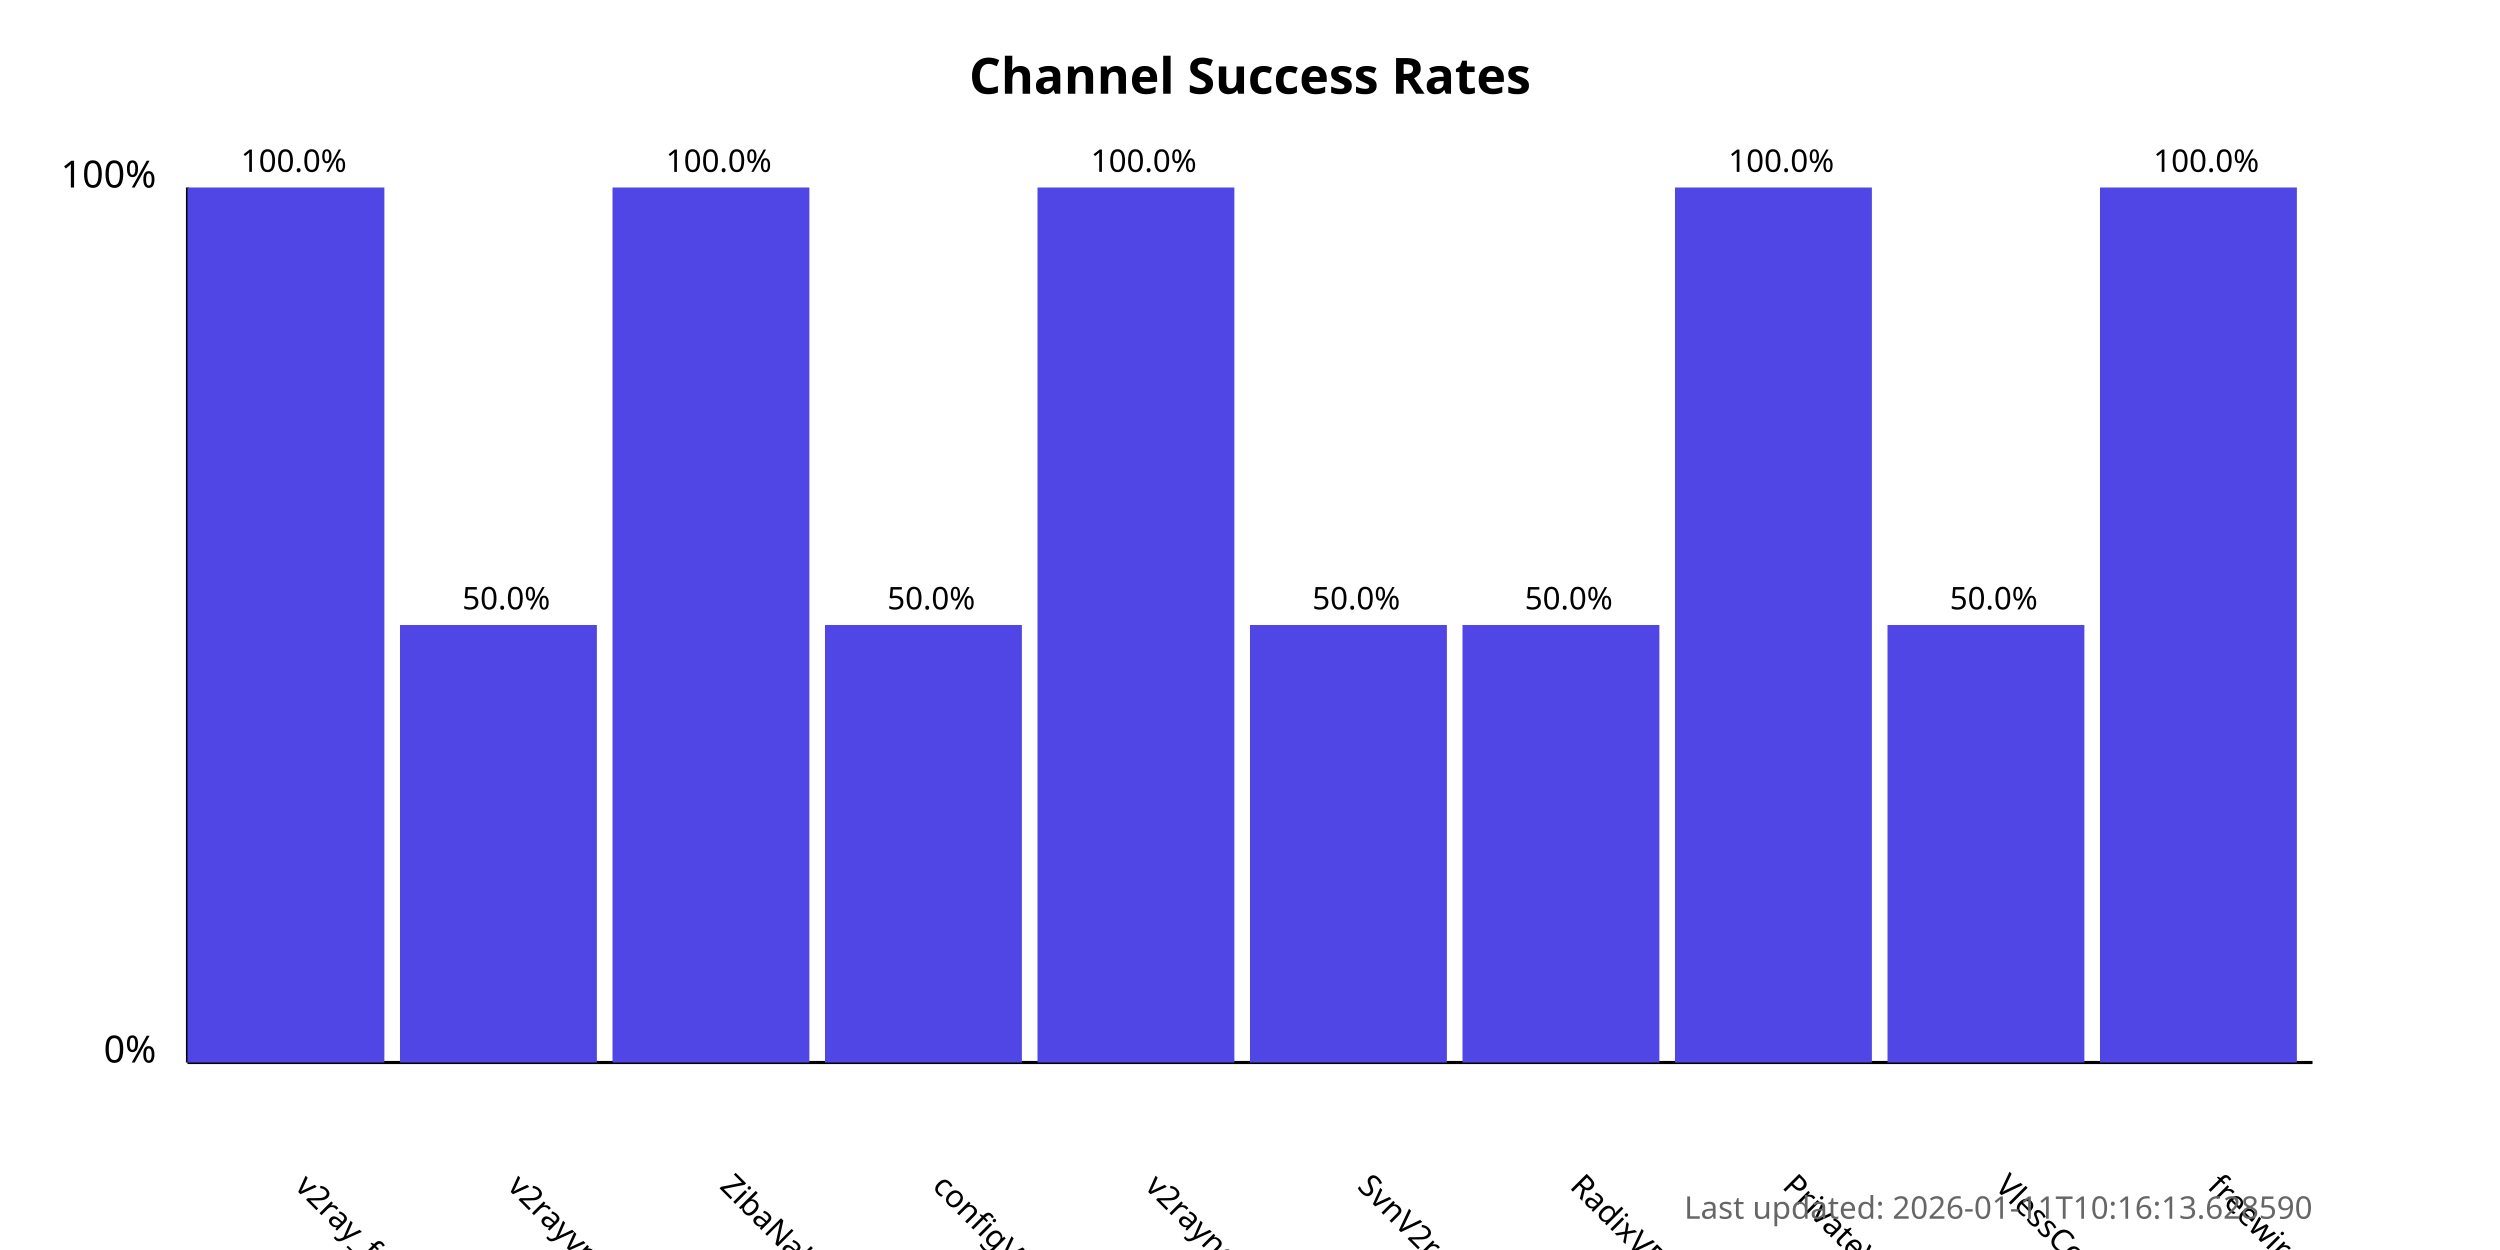
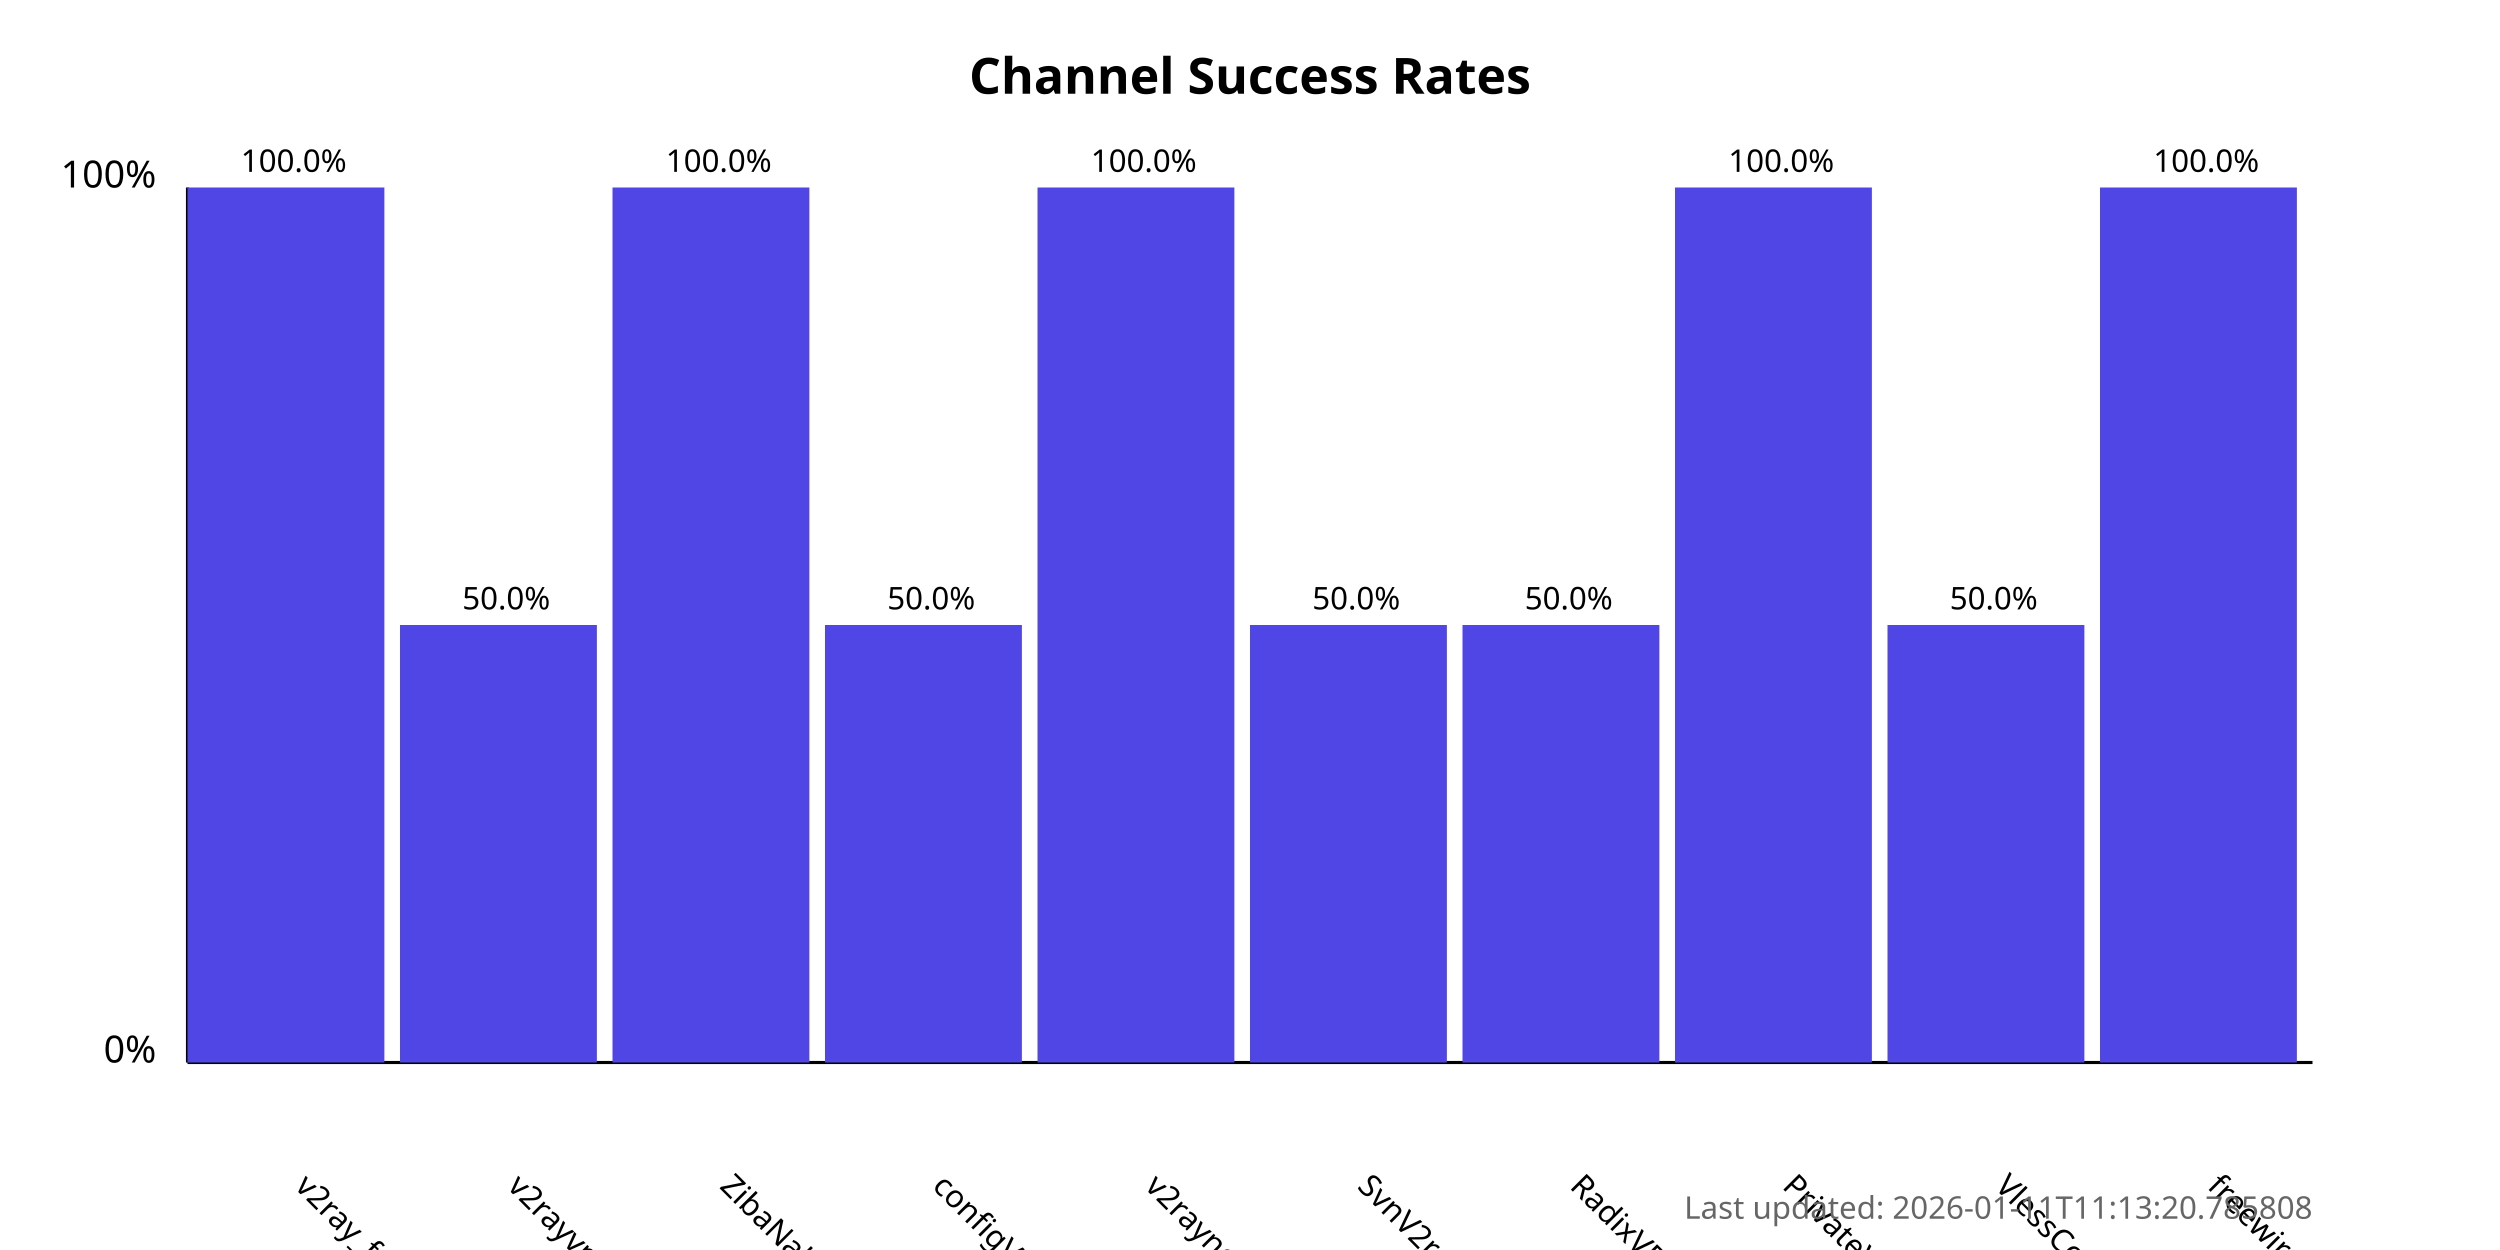
<svg xmlns="http://www.w3.org/2000/svg" width="800" height="400">
  <style>
            .chart-title { font: bold 16px sans-serif; }
            .axis-label { font: 12px sans-serif; }
            .tick-label { font: 10px sans-serif; }
            .bar { fill: #4f46e5; }
            .bar:hover { fill: #6366f1; }
            .timestamp { font: 10px sans-serif; fill: #666; }
        </style>
  <text x="400.0" y="30" text-anchor="middle" class="chart-title">
            Channel Success Rates
        </text>
  <line x1="60" y1="340" x2="60" y2="60" stroke="black" stroke-width="1" />
  <line x1="60" y1="340" x2="740" y2="340" stroke="black" stroke-width="1" />
  <text x="50" y="340" text-anchor="end" class="axis-label">0%</text>
  <text x="50" y="60" text-anchor="end" class="axis-label">100%</text>
  <g>
    <rect x="60" y="60.0" width="63.0" height="280.0" class="bar" />
    <text x="94.0" y="380" transform="rotate(45, 94.0, 380)" text-anchor="start" class="tick-label">
                v2ray_free_conf
            </text>
    <text x="94.0" y="55.0" text-anchor="middle" class="tick-label">
                100.0%
            </text>
  </g>
  <g>
    <rect x="128.0" y="200.0" width="63.0" height="140.0" class="bar" />
    <text x="162.0" y="380" transform="rotate(45, 162.0, 380)" text-anchor="start" class="tick-label">
                v2rayvpno
            </text>
    <text x="162.0" y="195.0" text-anchor="middle" class="tick-label">
                50.0%
            </text>
  </g>
  <g>
    <rect x="196.0" y="60.0" width="63.0" height="280.0" class="bar" />
    <text x="230.0" y="380" transform="rotate(45, 230.0, 380)" text-anchor="start" class="tick-label">
                ZibaNabz
            </text>
    <text x="230.0" y="55.0" text-anchor="middle" class="tick-label">
                100.0%
            </text>
  </g>
  <g>
    <rect x="264.0" y="200.0" width="63.0" height="140.0" class="bar" />
    <text x="298.0" y="380" transform="rotate(45, 298.0, 380)" text-anchor="start" class="tick-label">
                configV2rayForFree
            </text>
    <text x="298.0" y="195.0" text-anchor="middle" class="tick-label">
                50.0%
            </text>
  </g>
  <g>
    <rect x="332.0" y="60.0" width="63.0" height="280.0" class="bar" />
    <text x="366.0" y="380" transform="rotate(45, 366.0, 380)" text-anchor="start" class="tick-label">
                v2rayngvpn
            </text>
    <text x="366.0" y="55.0" text-anchor="middle" class="tick-label">
                100.0%
            </text>
  </g>
  <g>
    <rect x="400.0" y="200.0" width="63.0" height="140.0" class="bar" />
    <text x="434.0" y="380" transform="rotate(45, 434.0, 380)" text-anchor="start" class="tick-label">
                SvnV2ray
            </text>
    <text x="434.0" y="195.0" text-anchor="middle" class="tick-label">
                50.0%
            </text>
  </g>
  <g>
    <rect x="468.0" y="200.0" width="63.0" height="140.0" class="bar" />
    <text x="502.0" y="380" transform="rotate(45, 502.0, 380)" text-anchor="start" class="tick-label">
                RadixVPN
            </text>
    <text x="502.0" y="195.0" text-anchor="middle" class="tick-label">
                50.0%
            </text>
  </g>
  <g>
    <rect x="536.0" y="60.0" width="63.0" height="280.0" class="bar" />
    <text x="570.0" y="380" transform="rotate(45, 570.0, 380)" text-anchor="start" class="tick-label">
                PrivateVPNs
            </text>
    <text x="570.0" y="55.0" text-anchor="middle" class="tick-label">
                100.0%
            </text>
  </g>
  <g>
    <rect x="604.0" y="200.0" width="63.0" height="140.0" class="bar" />
    <text x="638.0" y="380" transform="rotate(45, 638.0, 380)" text-anchor="start" class="tick-label">
                VlessConfig
            </text>
    <text x="638.0" y="195.0" text-anchor="middle" class="tick-label">
                50.0%
            </text>
  </g>
  <g>
    <rect x="672.0" y="60.0" width="63.0" height="280.0" class="bar" />
    <text x="706.0" y="380" transform="rotate(45, 706.0, 380)" text-anchor="start" class="tick-label">
                freewireguard
            </text>
    <text x="706.0" y="55.0" text-anchor="middle" class="tick-label">
                100.0%
            </text>
  </g>
  <text x="740" y="390" text-anchor="end" class="timestamp">
-             Last updated: 2026-01-11T10:16:13.628590
+             Last updated: 2026-01-11T11:13:20.785808
        </text>
</svg>
